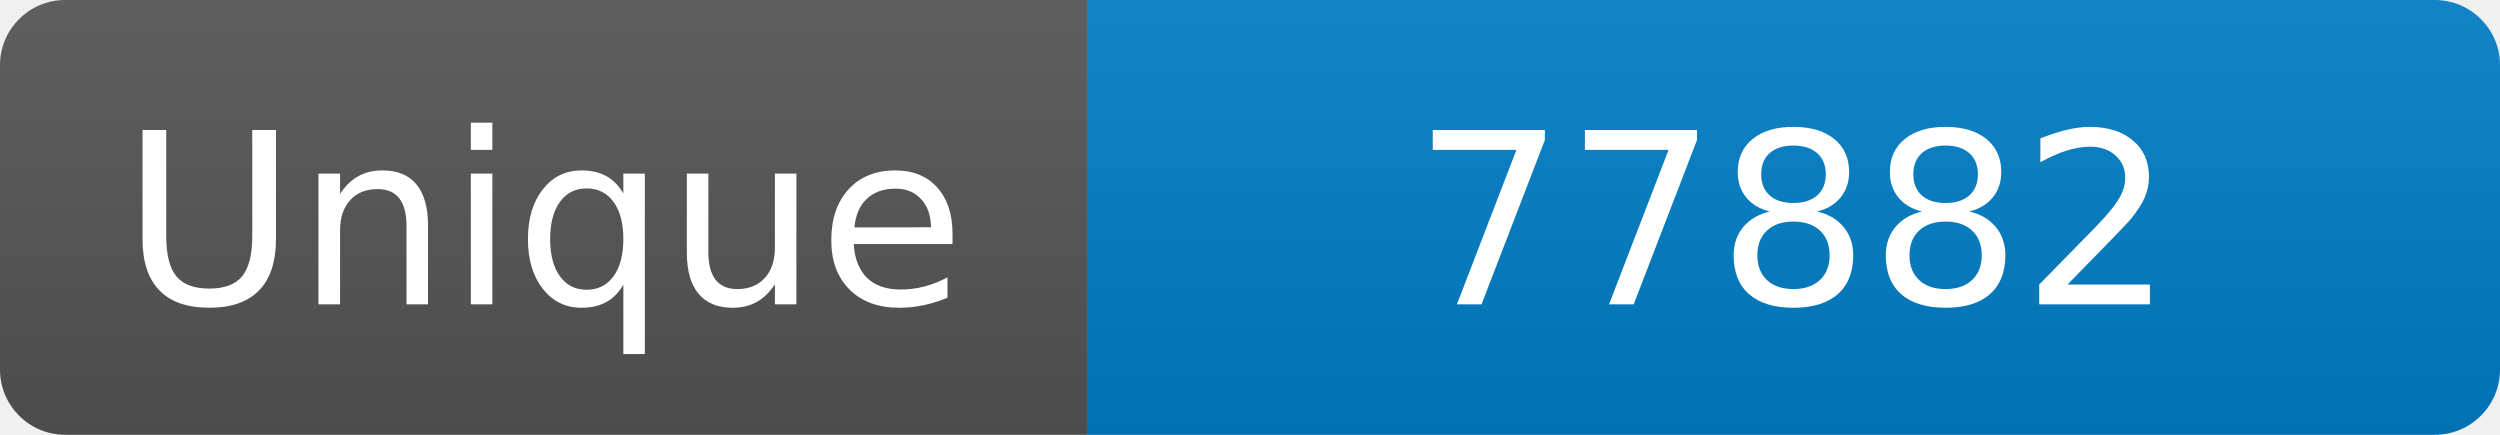
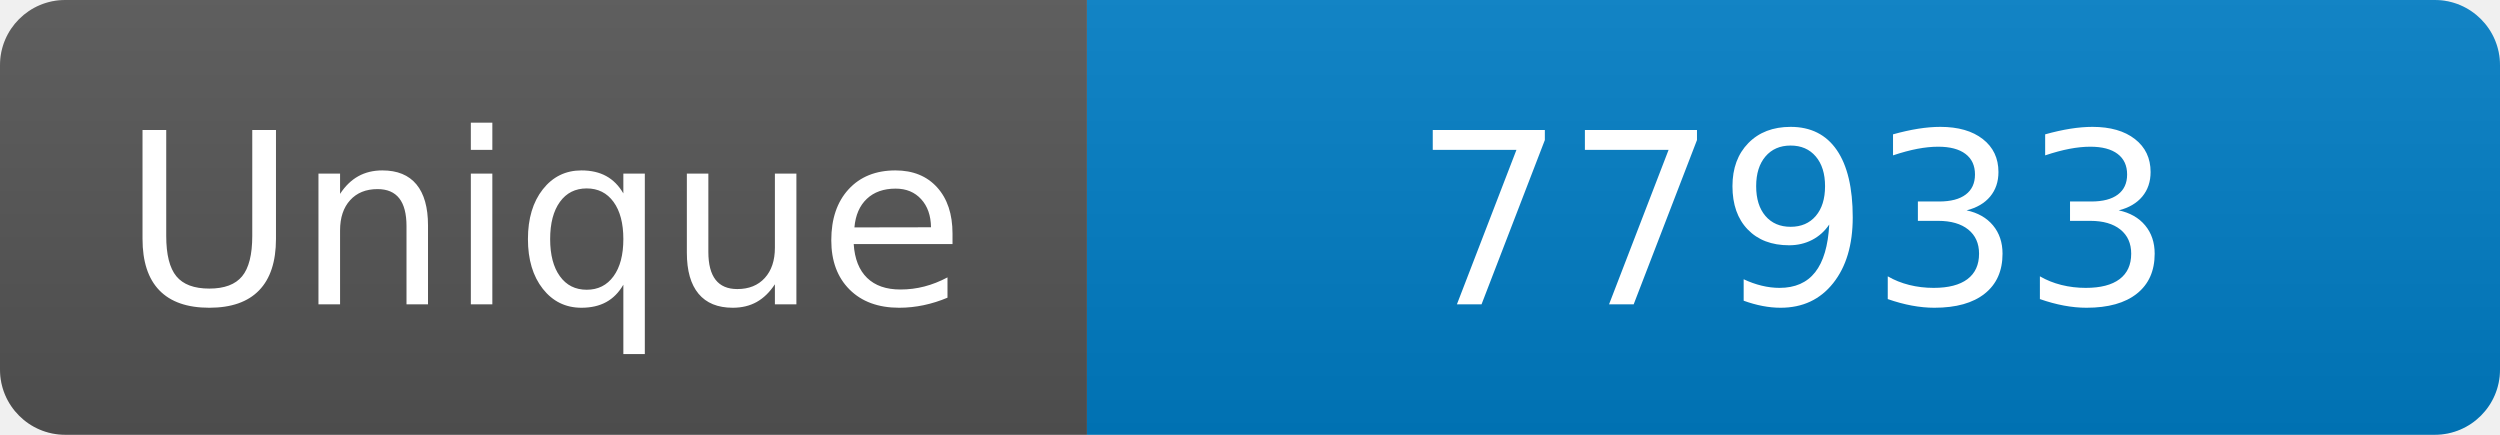
<svg xmlns="http://www.w3.org/2000/svg" width="115" height="20" role="img" aria-label="Maintained?: yes">
  <linearGradient id="s" x2="0" y2="100%">
    <stop offset="0" stop-color="#bbb" stop-opacity=".1" />
    <stop offset="1" stop-opacity=".1" />
  </linearGradient>
  <clipPath id="r">
    <rect width="115" height="20" rx="3" fill="#fff" />
  </clipPath>
  <g clip-path="url(#r)">
    <rect width="50" height="20" fill="#555" />
    <rect x="50" width="160" height="20" fill="#007ec6" />
    <rect width="115" height="20" fill="url(#s)" />
  </g>
  <g fill="#fff" text-anchor="middle" font-family="Verdana,Geneva,DejaVu Sans,sans-serif" font-size="110">
    <text x="250" y="140" transform="scale(.1)" fill="#fff">Unique</text>
-     <text x="825" y="140" transform="scale(.1)" fill="#fff">77882</text>
+     <text x="825" y="140" transform="scale(.1)" fill="#fff">77933</text>
  </g>
</svg>
